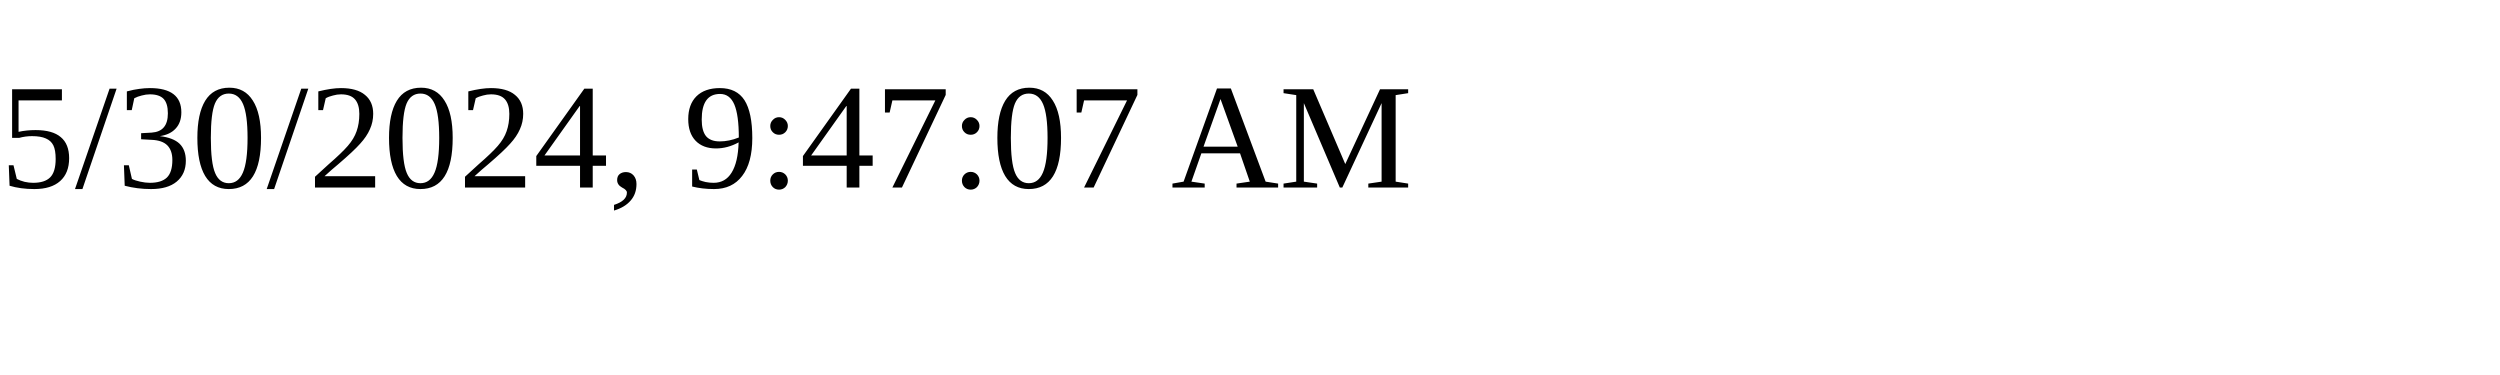
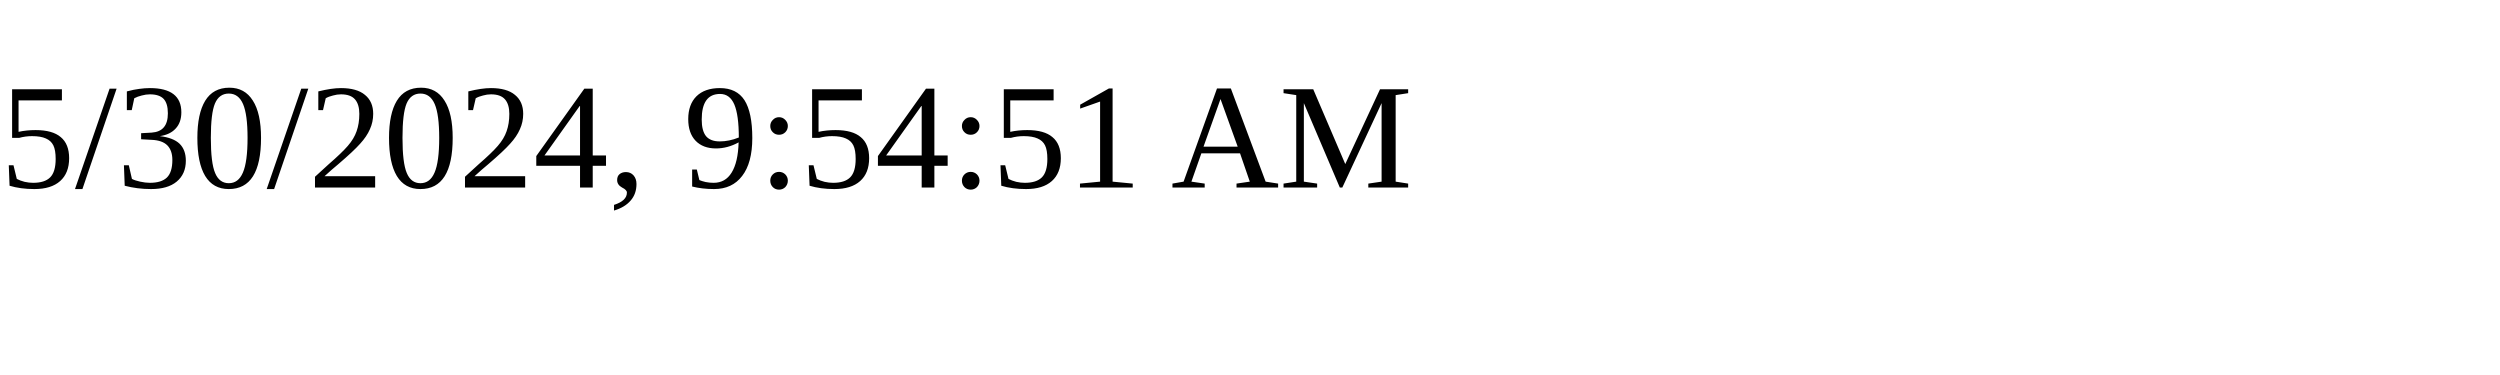
<svg xmlns="http://www.w3.org/2000/svg" height="30" width="200">
-   <text x="0" y="15">5/30/2024, 9:47:07 AM</text>
+   <text x="0" y="15">5/30/2024, 9:54:51 AM</text>
</svg>
